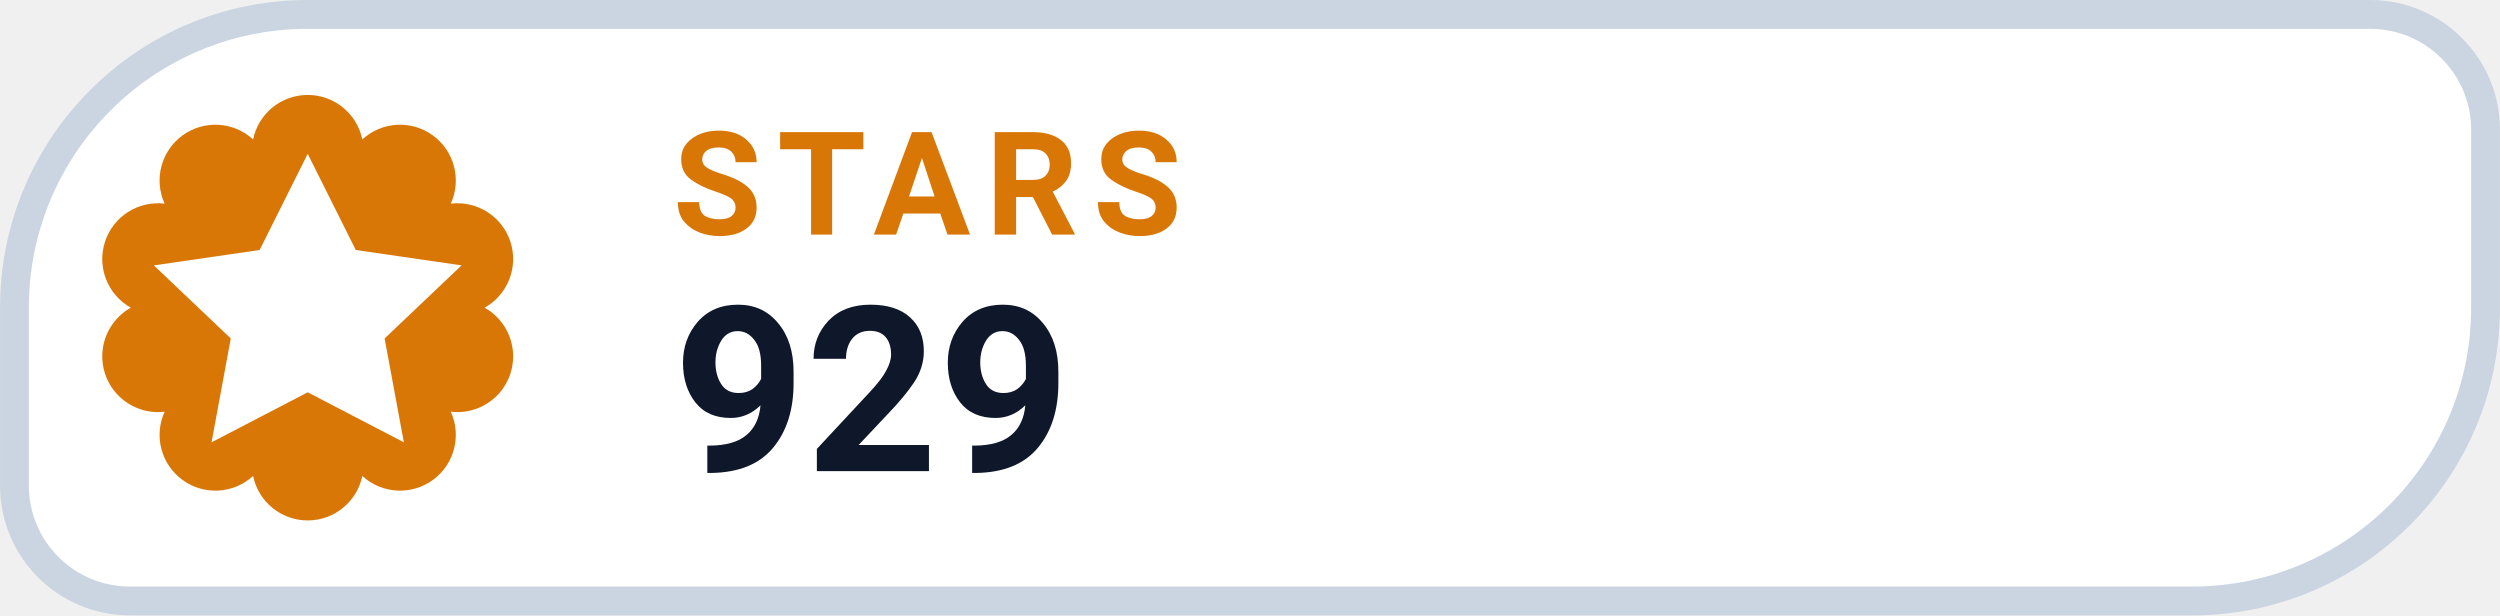
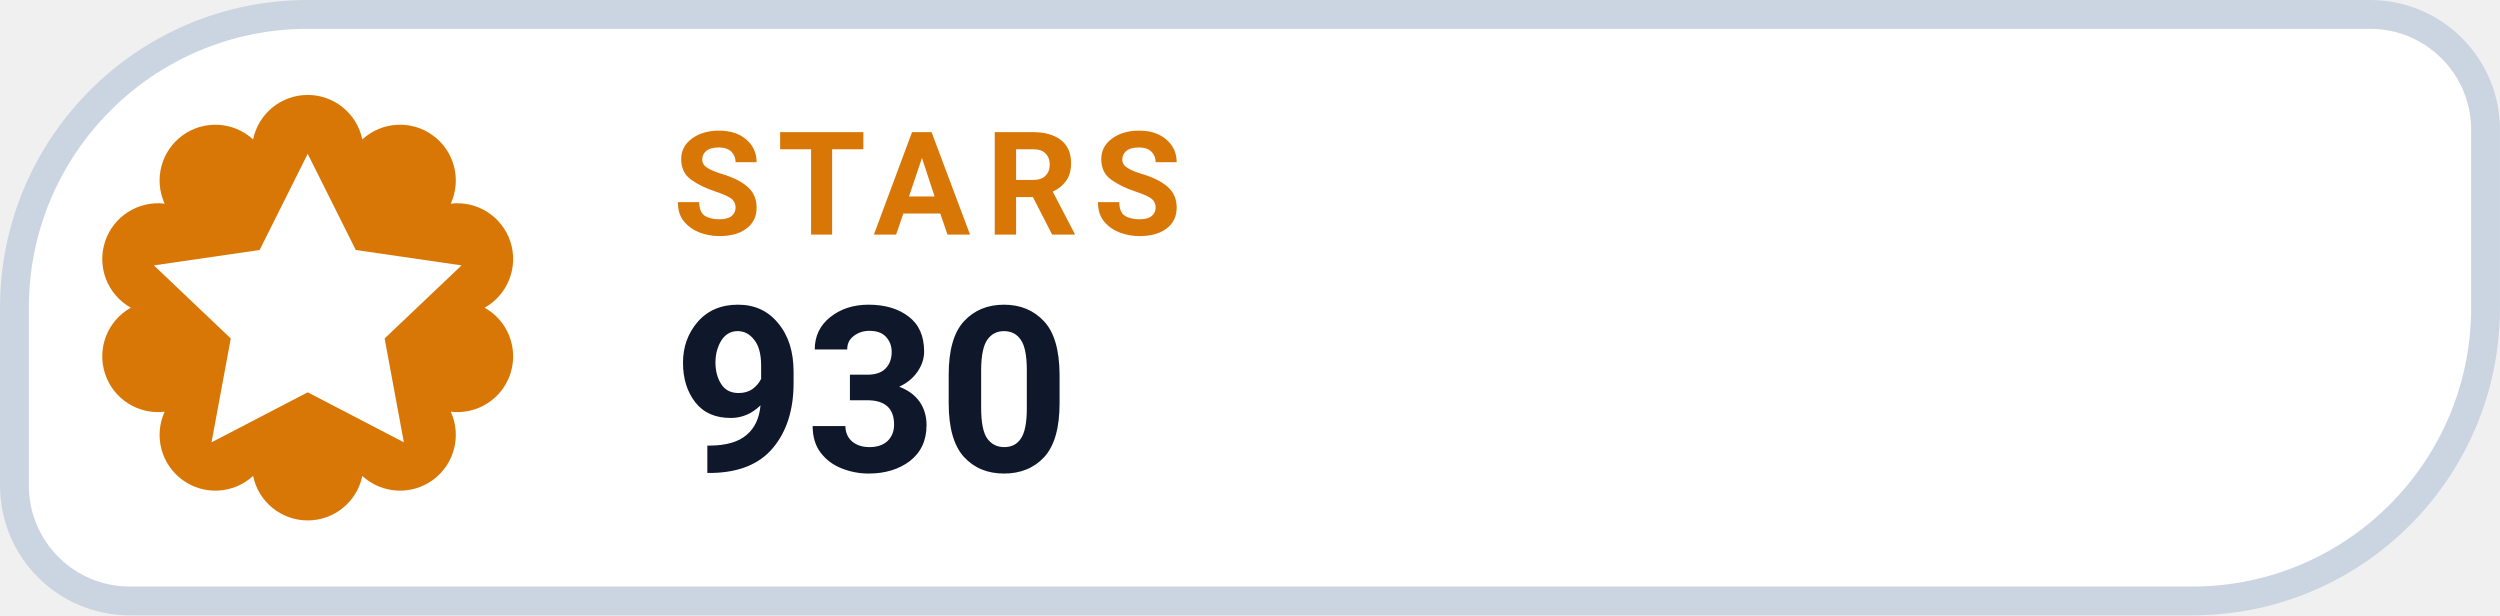
- <svg xmlns="http://www.w3.org/2000/svg" width="126" height="31.015" viewBox="0 0 130 32" role="img" aria-label="STARS 929">
+ <svg xmlns="http://www.w3.org/2000/svg" width="126" height="31.015" viewBox="0 0 130 32" role="img" aria-label="STARS 930">
  <path d="M 16.00 0.75 H 123.25 A 6.00 6.00 0 0 1 129.25 6.75 V 16.00 A 15.25 15.25 0 0 1 114.00 31.25 H 6.75 A 6.00 6.00 0 0 1 0.75 25.25 V 16.00 A 15.25 15.25 0 0 1 16.00 0.75 Z" fill="#FFFFFF" stroke="#CBD5E1" stroke-width="1.5" />
  <path d="M 13.16 7.25 A 2.90 2.90 0 0 1 18.84 7.25 A 2.90 2.90 0 0 1 23.44 10.59 A 2.90 2.90 0 0 1 25.20 16.00 A 2.90 2.90 0 0 1 23.44 21.41 A 2.90 2.90 0 0 1 18.84 24.75 A 2.90 2.90 0 0 1 13.16 24.75 A 2.90 2.90 0 0 1 8.56 21.41 A 2.90 2.90 0 0 1 6.80 16.00 A 2.90 2.90 0 0 1 8.56 10.59 A 2.90 2.90 0 0 1 13.16 7.25 Z" fill="#D97706" />
  <g transform="translate(16 16)" style="color:#FFFFFF;">
    <path d="M0 -8 l2.5 5 5.5 .8 -4 3.8 1 5.4 -5 -2.6 -5 2.6 1 -5.4 -4 -3.8 5.5 -.8 Z" fill="currentColor" />
  </g>
  <text x="35" y="12.2" fill="#D97706" font-family="-apple-system,BlinkMacSystemFont,'Segoe UI',Roboto,Helvetica,Arial,sans-serif" font-size="7.5" font-weight="700" letter-spacing=".8">STARS</text>
-   <text x="35" y="24.5" fill="#0F172A" font-family="-apple-system,BlinkMacSystemFont,'Segoe UI',Roboto,Helvetica,Arial,sans-serif" font-size="12" font-weight="750">929</text>
+   <text x="35" y="24.5" fill="#0F172A" font-family="-apple-system,BlinkMacSystemFont,'Segoe UI',Roboto,Helvetica,Arial,sans-serif" font-size="12" font-weight="750">930</text>
</svg>
